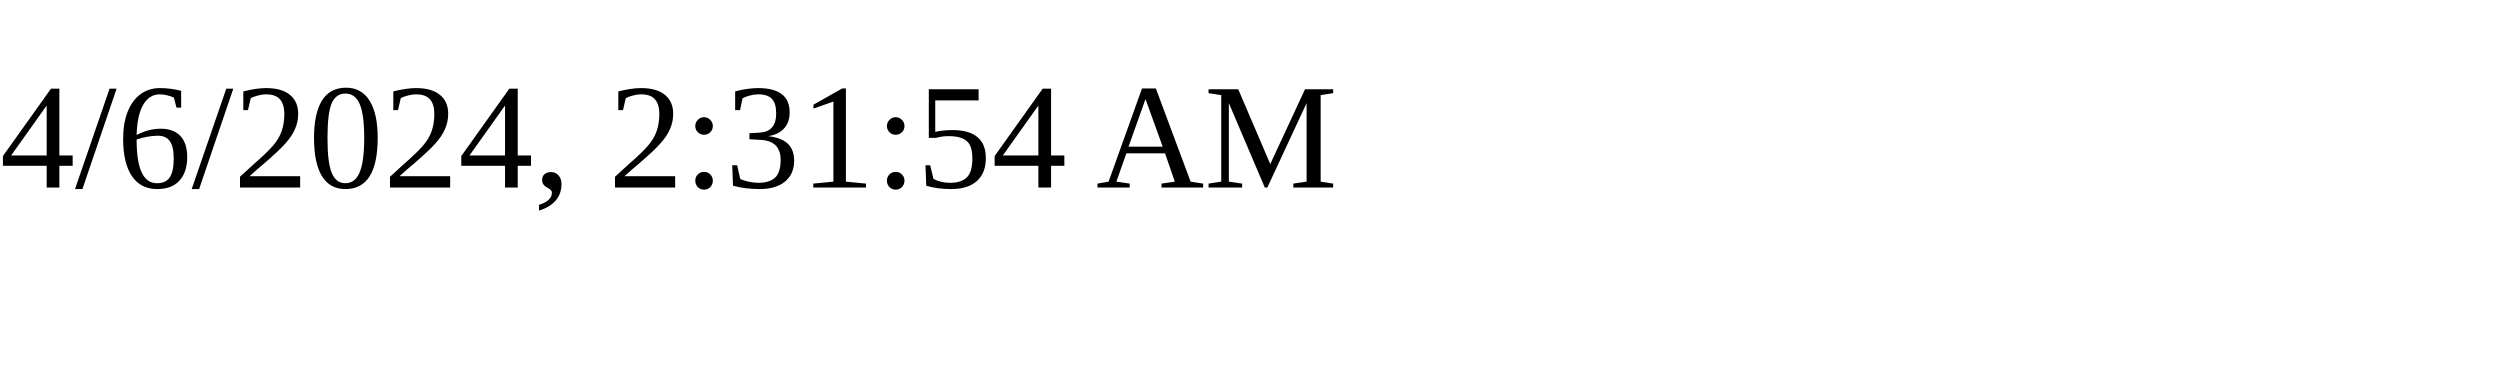
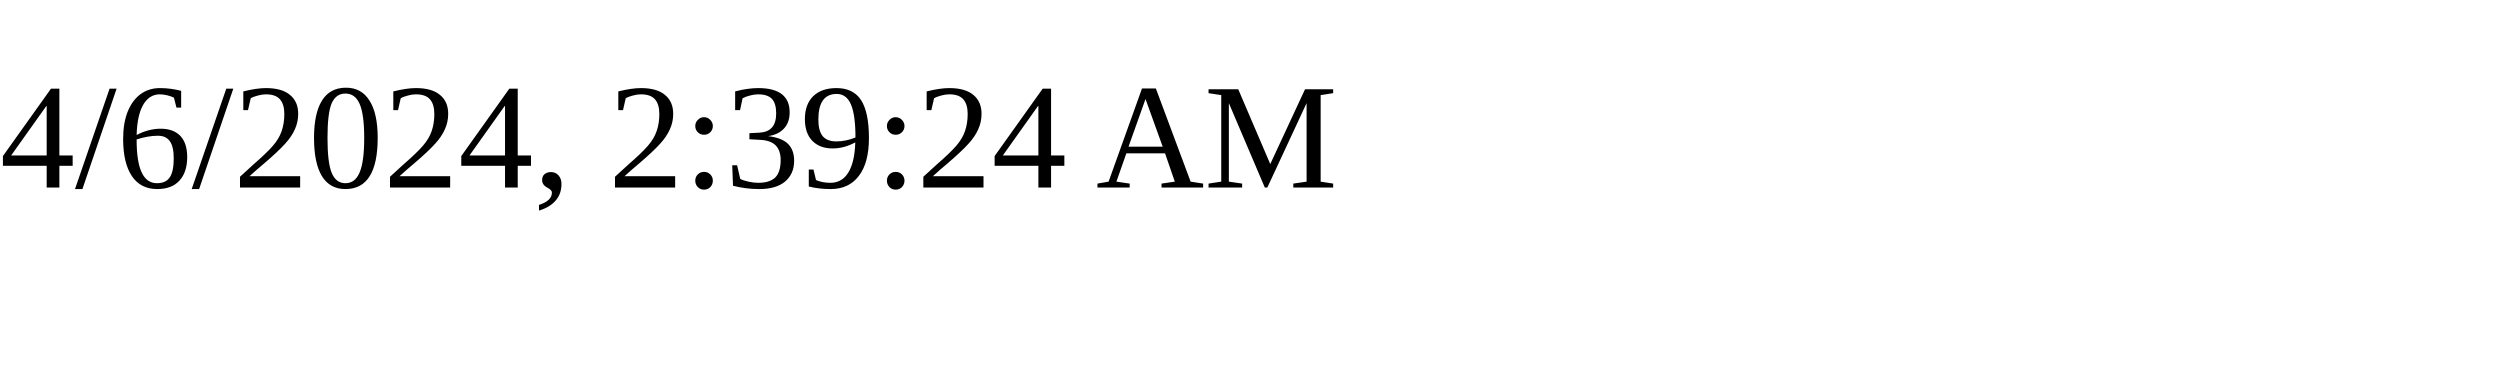
<svg xmlns="http://www.w3.org/2000/svg" height="30" width="200">
-   <text x="0" y="15">4/6/2024, 2:31:54 AM</text>
+   <text x="0" y="15">4/6/2024, 2:39:24 AM</text>
</svg>
